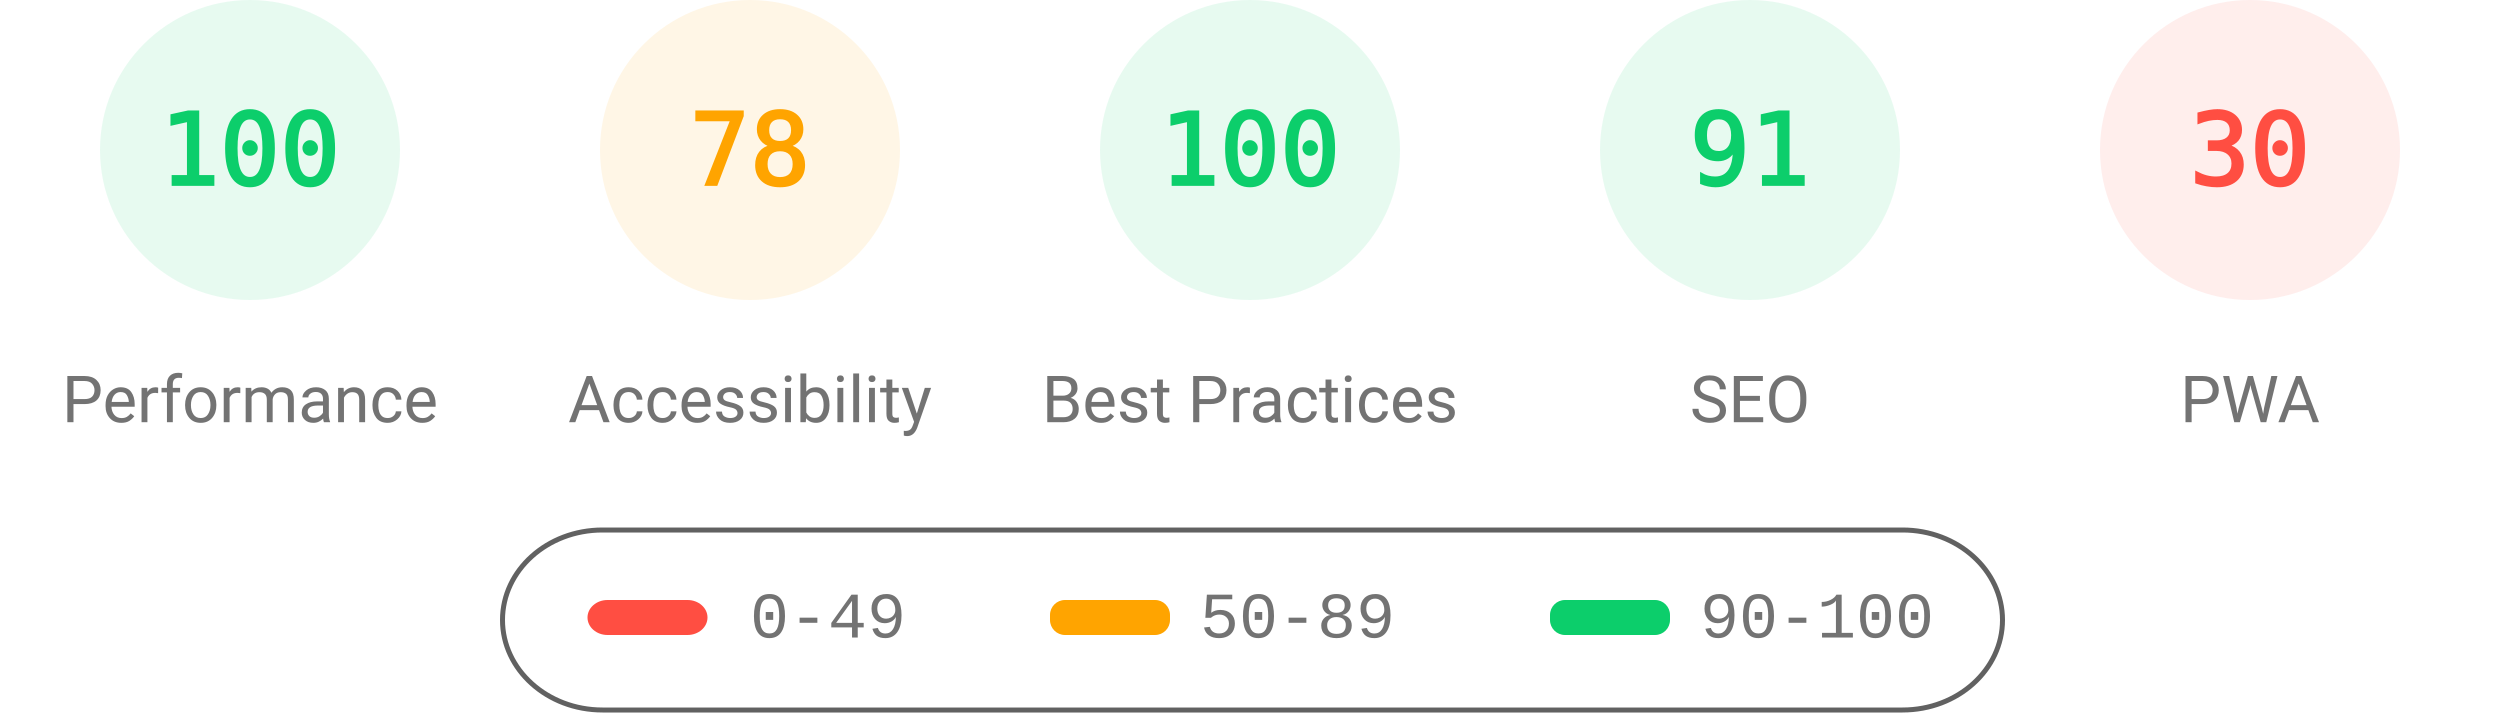
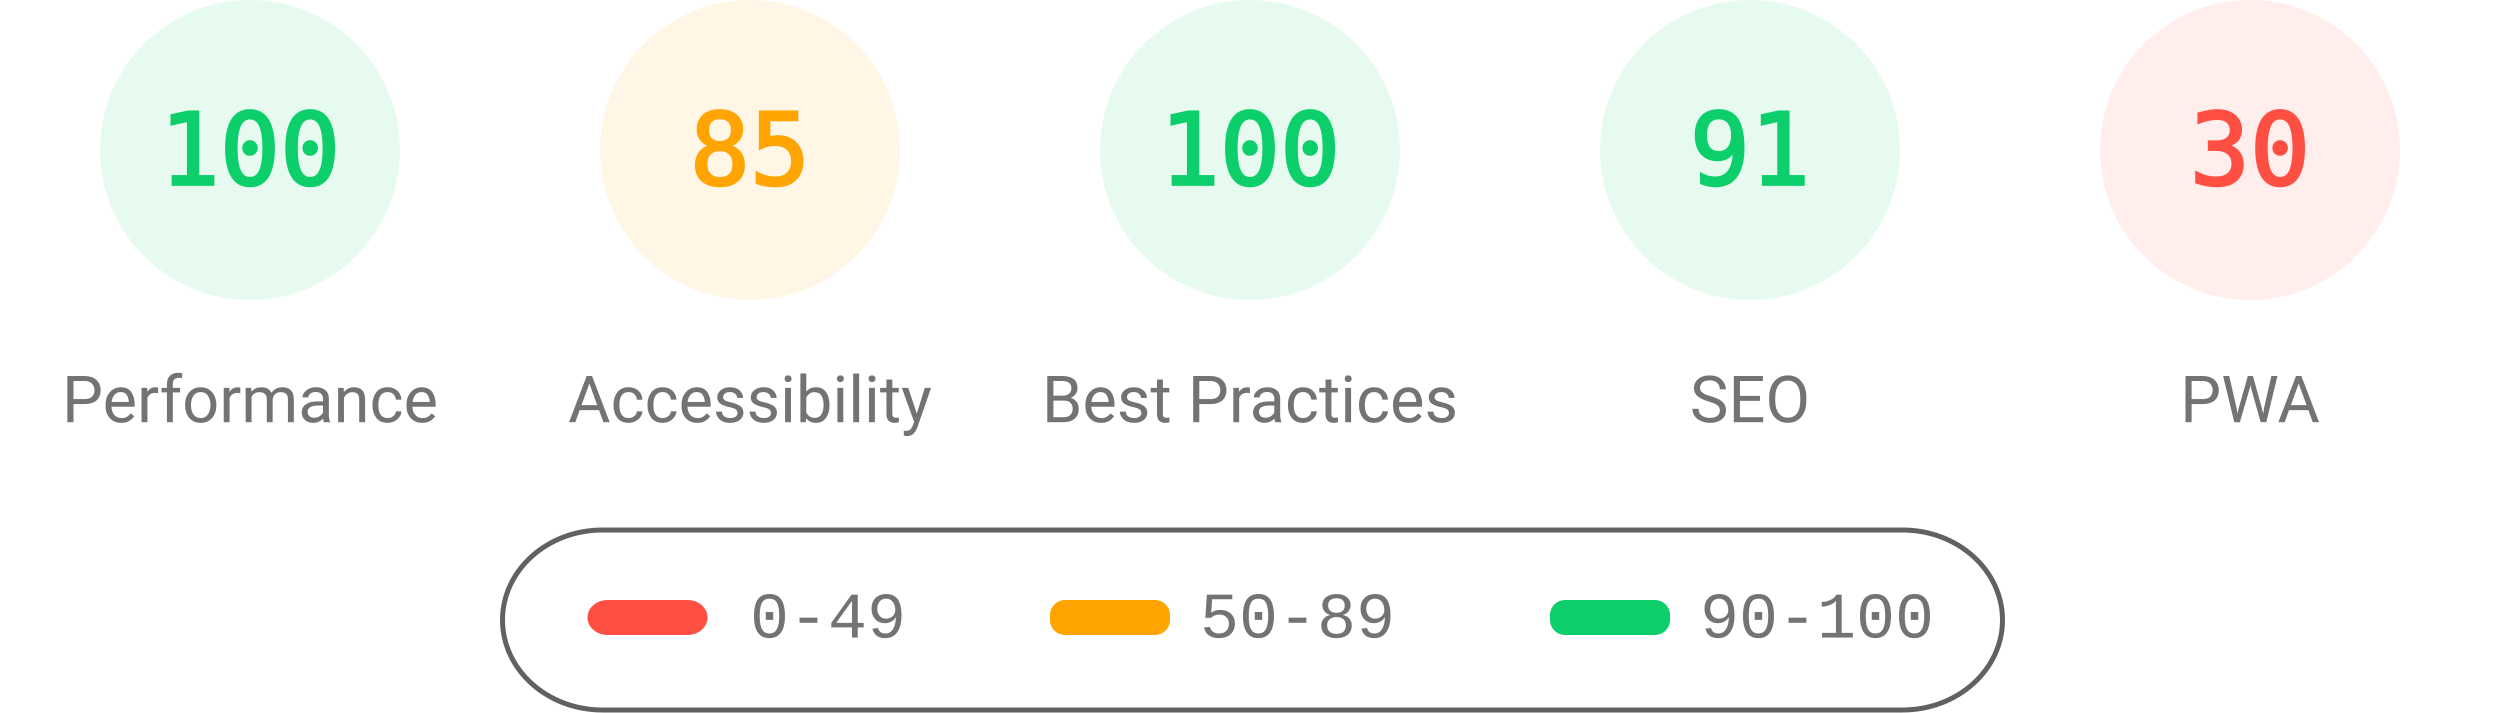
<svg xmlns="http://www.w3.org/2000/svg" fill="none" width="1000" height="285">
  <style>.gauge-base{opacity:.1}.gauge-arc{fill:none;animation-delay:250ms;stroke-linecap:round;transform:rotate(-90deg);transform-origin:100px 60px;animation:load-gauge 1s ease forwards}.guage-text{font-size:40px;font-family:monospace;text-align:center}.guage-red{color:#ff4e42;fill:#ff4e42;stroke:#ff4e42}.guage-orange{color:#ffa400;fill:#ffa400;stroke:#ffa400}.guage-green{color:#0cce6b;fill:#0cce6b;stroke:#0cce6b}.guage-undefined{color:#5c5c5c;fill:#5c5c5c;stroke:#5c5c5c}.guage-title{color:#737373;fill:#737373;stroke:none;font-size:26px;line-height:26px;font-family:Roboto,Halvetica,Arial,sans-serif}@keyframes load-gauge{from{stroke-dasharray:0 352.858}}</style>
  <svg class="guage-div guage-perf guage-green" viewBox="0 0 200 200" width="200" height="200">
    <circle class="gauge-base" r="56" cx="100" cy="60" stroke-width="8" />
    <circle class="gauge-arc guage-arc-1" r="56" cx="100" cy="60" stroke-width="8" style="stroke-dasharray:351.858,351.858" />
    <text class="guage-text" x="100" y="60" alignment-baseline="central" dominant-baseline="central" text-anchor="middle">100</text>
    <text class="guage-title" x="100" y="160" alignment-baseline="central" dominant-baseline="central" text-anchor="middle">Performance</text>
  </svg>
  <svg class="guage-div guage-acc guage-orange" viewBox="0 0 200 200" width="200" height="200" x="200">
    <circle class="gauge-base" r="56" cx="100" cy="60" stroke-width="8" />
-     <circle class="gauge-arc guage-arc-2" r="56" cx="100" cy="60" stroke-width="8" style="stroke-dasharray:274.449,351.858" />
-     <text class="guage-text" x="100" y="60" alignment-baseline="central" dominant-baseline="central" text-anchor="middle">78</text>
+     <circle class="gauge-arc guage-arc-2" r="56" cx="100" cy="60" stroke-width="8" style="stroke-dasharray:299.079,351.858" />
+     <text class="guage-text" x="100" y="60" alignment-baseline="central" dominant-baseline="central" text-anchor="middle">85</text>
    <text class="guage-title" x="100" y="160" alignment-baseline="central" dominant-baseline="central" text-anchor="middle">Accessibility</text>
  </svg>
  <svg class="guage-div guage-best guage-green" viewBox="0 0 200 200" width="200" height="200" x="400">
    <circle class="gauge-base" r="56" cx="100" cy="60" stroke-width="8" />
    <circle class="gauge-arc guage-arc-3" r="56" cx="100" cy="60" stroke-width="8" style="stroke-dasharray:351.858,351.858" />
    <text class="guage-text" x="100" y="60" alignment-baseline="central" dominant-baseline="central" text-anchor="middle">100</text>
    <text class="guage-title" x="100" y="160" alignment-baseline="central" dominant-baseline="central" text-anchor="middle">Best Practices</text>
  </svg>
  <svg class="guage-div guage-seo guage-green" viewBox="0 0 200 200" width="200" height="200" x="600">
    <circle class="gauge-base" r="56" cx="100" cy="60" stroke-width="8" />
    <circle class="gauge-arc guage-arc-4" r="56" cx="100" cy="60" stroke-width="8" style="stroke-dasharray:320.191,351.858" />
    <text class="guage-text" x="100" y="60" alignment-baseline="central" dominant-baseline="central" text-anchor="middle">91</text>
    <text class="guage-title" x="100" y="160" alignment-baseline="central" dominant-baseline="central" text-anchor="middle">SEO</text>
  </svg>
  <svg class="guage-div guage-pwa guage-red" viewBox="0 0 200 200" width="200" height="200" x="800">
    <circle class="gauge-base" r="56" cx="100" cy="60" stroke-width="8" />
    <circle class="gauge-arc guage-arc-4" r="56" cx="100" cy="60" stroke-width="8" style="stroke-dasharray:105.557,351.858" />
    <text class="guage-text" x="100" y="60" alignment-baseline="central" dominant-baseline="central" text-anchor="middle">30</text>
    <text class="guage-title" x="100" y="160" alignment-baseline="central" dominant-baseline="central" text-anchor="middle">PWA</text>
  </svg>
  <svg width="604" height="76" x="200" y="210">
    <path fill="none" id="canvas_background" d="M-1-1h604v80H-1z" />
    <rect fill-opacity="0" stroke="#616161" stroke-width="2" rx="40" id="svg_2" height="72" width="600" y="2" x="1" fill="#000" />
    <rect stroke="#000" rx="8" id="svg_3" height="14" width="48" y="30" x="35" stroke-opacity="null" stroke-width="0" fill="#ff4e42" />
    <rect stroke="#000" rx="6" id="svg_4" height="14" width="48" y="30" x="220" stroke-opacity="null" stroke-width="0" fill="#ffa400" />
    <rect stroke="#000" rx="6" id="svg_5" height="14" width="48" y="30" x="420" stroke-opacity="null" stroke-width="0" fill="#0cce6b" />
    <text xml:space="preserve" text-anchor="start" font-family="'Courier New', Courier, monospace" font-size="26" id="svg_6" y="45" x="100" stroke-opacity="null" stroke-width="0" stroke="#000" fill="#737373">0-49</text>
    <text xml:space="preserve" text-anchor="start" font-family="'Courier New', Courier, monospace" font-size="26" id="svg_7" y="45" x="280" stroke-opacity="null" stroke-width="0" stroke="#000" fill="#737373">50-89</text>
    <text xml:space="preserve" text-anchor="start" font-family="'Courier New', Courier, monospace" font-size="26" id="svg_8" y="45" x="480" stroke-opacity="null" stroke-width="0" stroke="#000" fill="#737373">90-100</text>
  </svg>
</svg>
